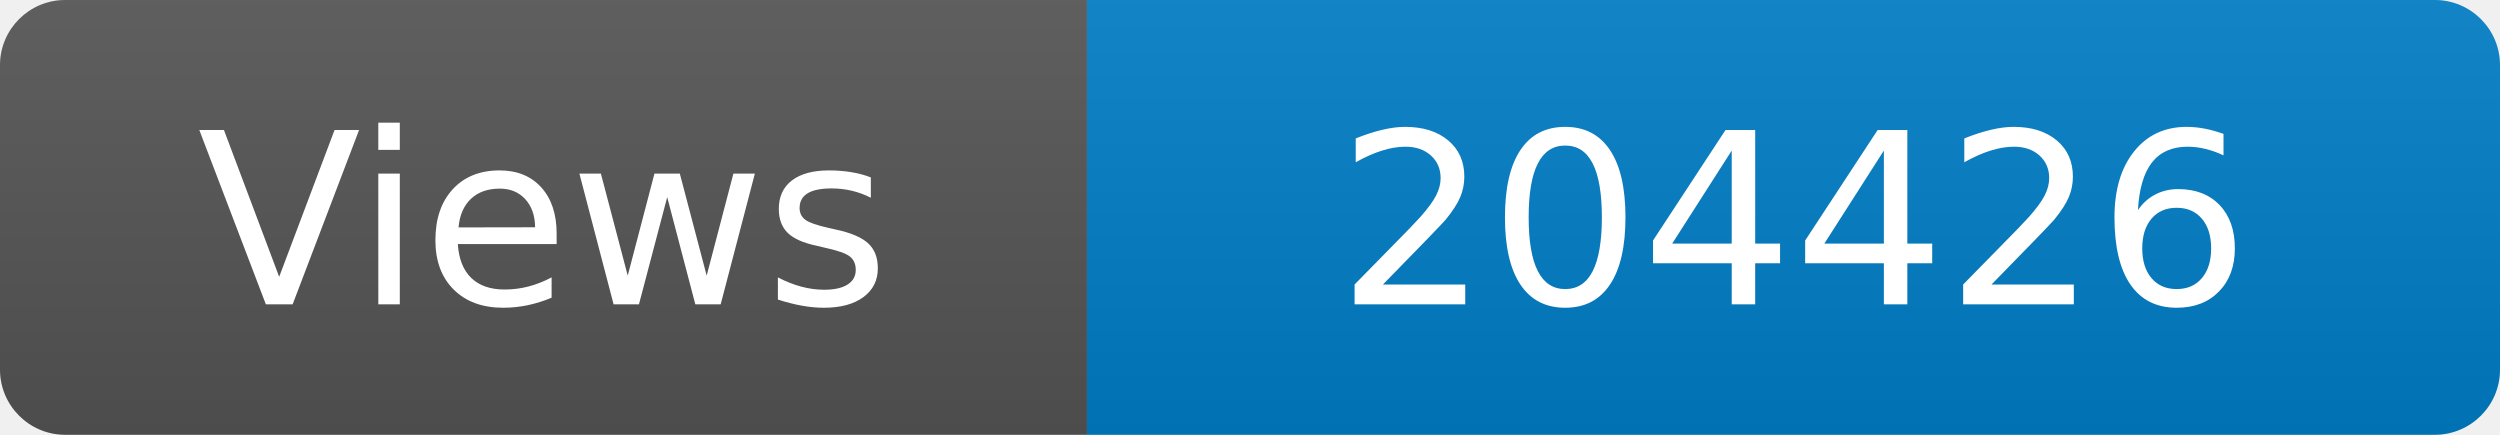
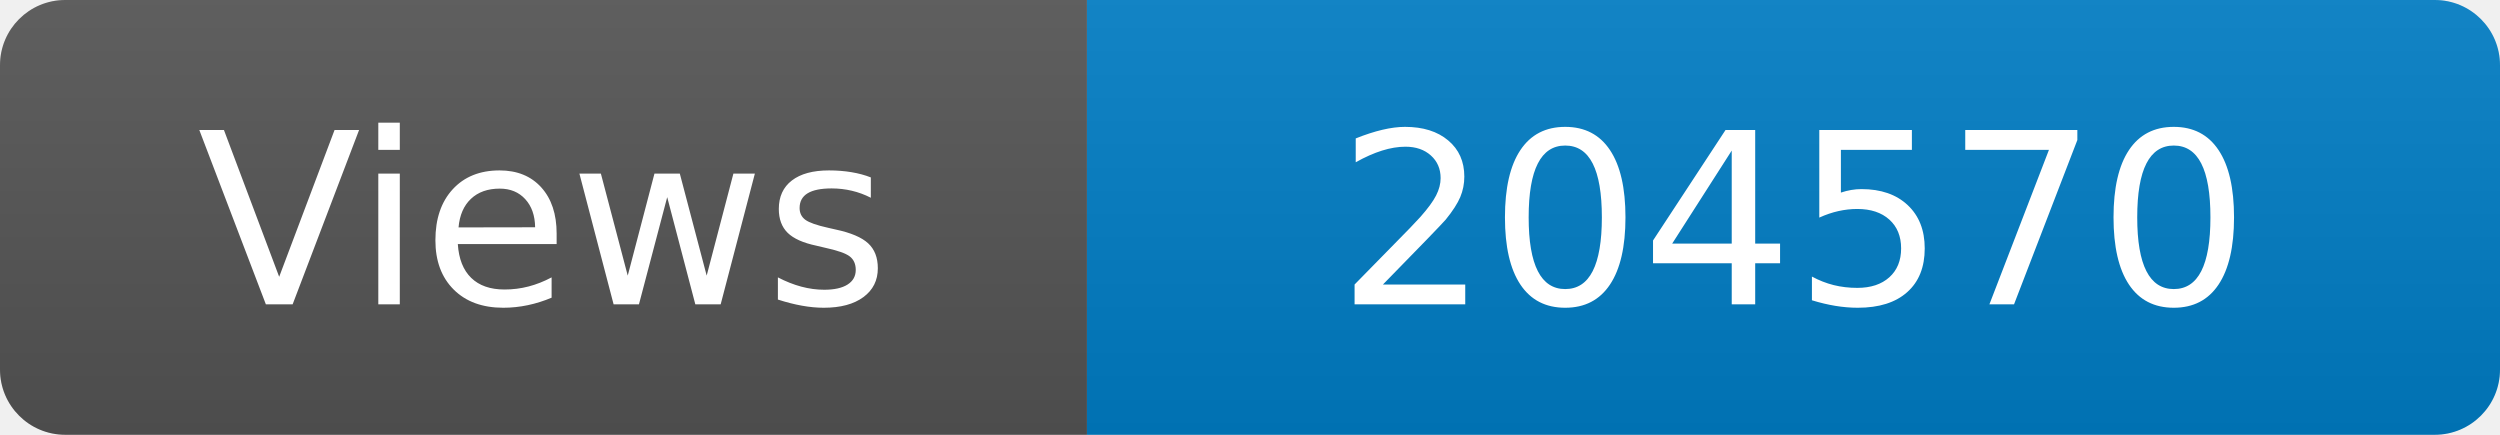
<svg xmlns="http://www.w3.org/2000/svg" width="115" height="20" role="img" aria-label="Maintained?: yes">
  <linearGradient id="s" x2="0" y2="100%">
    <stop offset="0" stop-color="#bbb" stop-opacity=".1" />
    <stop offset="1" stop-opacity=".1" />
  </linearGradient>
  <clipPath id="r">
    <rect width="115" height="20" rx="3" fill="#fff" />
  </clipPath>
  <g clip-path="url(#r)">
    <rect width="50" height="20" fill="#555" />
    <rect x="50" width="160" height="20" fill="#007ec6" />
    <rect width="115" height="20" fill="url(#s)" />
  </g>
  <g fill="#fff" text-anchor="middle" font-family="Verdana,Geneva,DejaVu Sans,sans-serif" font-size="110">
    <text x="250" y="140" transform="scale(.1)" fill="#fff">Views</text>
-     <text x="825" y="140" transform="scale(.1)" fill="#fff">204426</text>
+     <text x="825" y="140" transform="scale(.1)" fill="#fff">204570</text>
  </g>
</svg>
